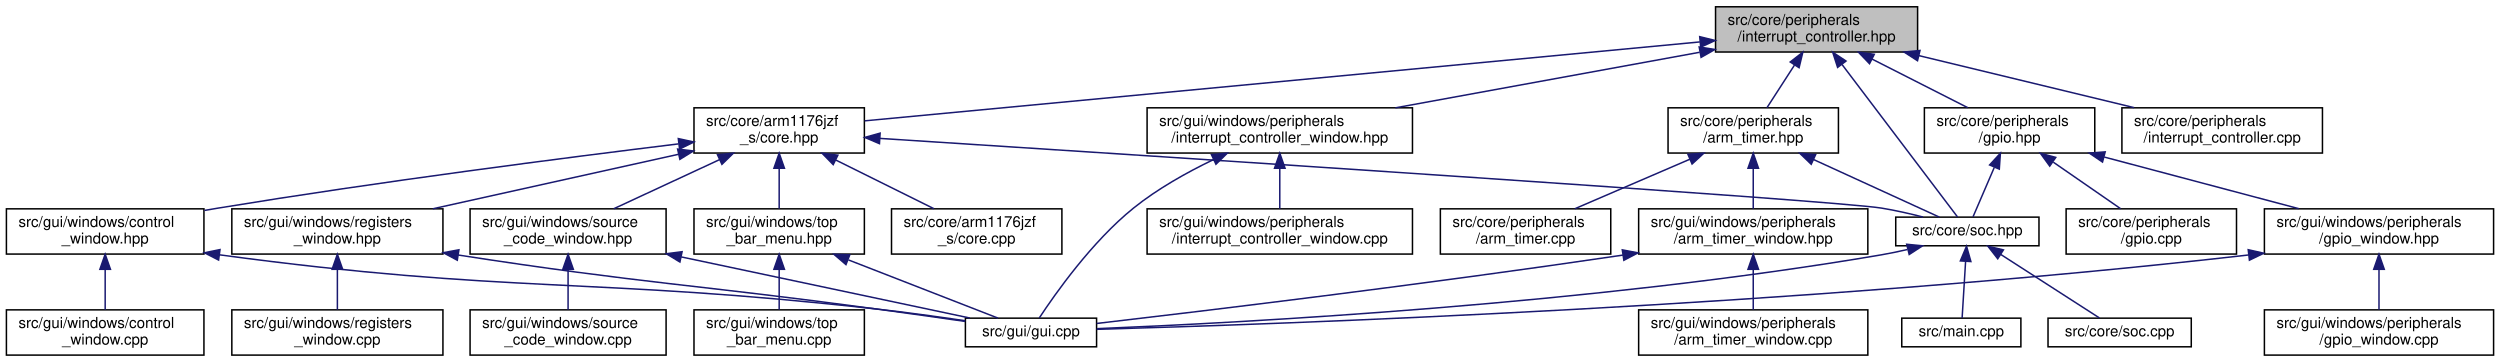
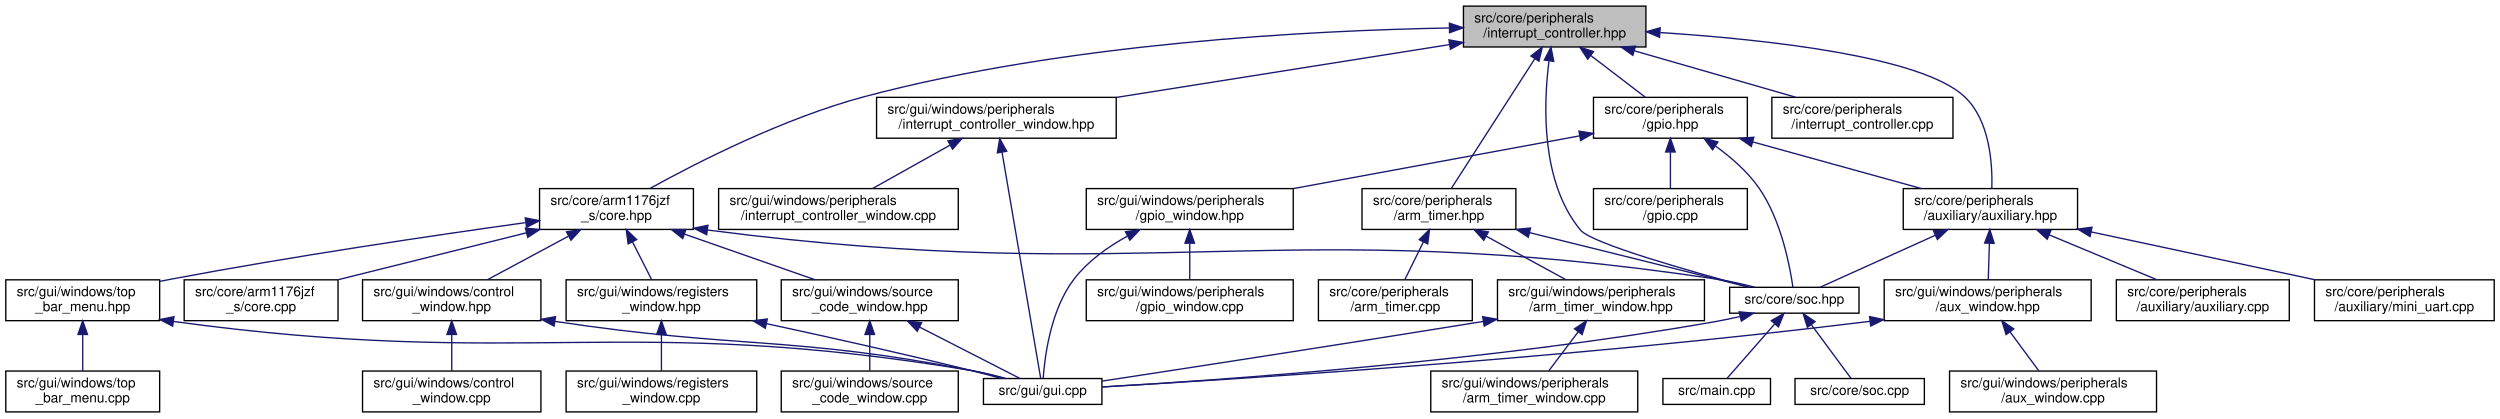
- <svg xmlns="http://www.w3.org/2000/svg" xmlns:xlink="http://www.w3.org/1999/xlink" width="1658pt" height="240pt" viewBox="0.00 0.00 1657.50 240.00">
-   <g id="graph0" class="graph" transform="scale(1 1) rotate(0) translate(4 236)">
+ <svg xmlns="http://www.w3.org/2000/svg" xmlns:xlink="http://www.w3.org/1999/xlink" width="1836pt" height="307pt" viewBox="0.00 0.00 1835.50 307.00">
+   <g id="graph0" class="graph" transform="scale(1 1) rotate(0) translate(4 303)">
    <g id="node1" class="node">
      <g id="a_node1">
        <a xlink:title="This file defines the interrupt controller used in BCM2835.">
-           <polygon fill="#bfbfbf" stroke="black" points="1133.5,-201.5 1133.5,-231.5 1267.5,-231.5 1267.5,-201.5 1133.5,-201.5" />
-           <text text-anchor="start" x="1141.5" y="-219.5" font-family="Helvetica,sans-Serif" font-size="10.00">src/core/peripherals</text>
-           <text text-anchor="middle" x="1200.5" y="-208.5" font-family="Helvetica,sans-Serif" font-size="10.00">/interrupt_controller.hpp</text>
+           <polygon fill="#bfbfbf" stroke="black" points="1070.5,-268.5 1070.5,-298.5 1204.5,-298.5 1204.5,-268.5 1070.5,-268.5" />
+           <text text-anchor="start" x="1078.5" y="-286.5" font-family="Helvetica,sans-Serif" font-size="10.00">src/core/peripherals</text>
+           <text text-anchor="middle" x="1137.5" y="-275.5" font-family="Helvetica,sans-Serif" font-size="10.00">/interrupt_controller.hpp</text>
        </a>
      </g>
    </g>
    <g id="node2" class="node">
      <g id="a_node2">
        <a xlink:href="core_8hpp.html" target="_top" xlink:title="This file defines a class that represents a CPU core (arm1176jzf_s).">
-           <polygon fill="none" stroke="black" points="456,-134.5 456,-164.5 569,-164.5 569,-134.5 456,-134.5" />
-           <text text-anchor="start" x="464" y="-152.5" font-family="Helvetica,sans-Serif" font-size="10.00">src/core/arm1176jzf</text>
-           <text text-anchor="middle" x="512.5" y="-141.5" font-family="Helvetica,sans-Serif" font-size="10.00">_s/core.hpp</text>
+           <polygon fill="none" stroke="black" points="392,-134.5 392,-164.5 505,-164.5 505,-134.5 392,-134.5" />
+           <text text-anchor="start" x="400" y="-152.5" font-family="Helvetica,sans-Serif" font-size="10.00">src/core/arm1176jzf</text>
+           <text text-anchor="middle" x="448.5" y="-141.5" font-family="Helvetica,sans-Serif" font-size="10.00">_s/core.hpp</text>
        </a>
      </g>
    </g>
    <g id="edge1" class="edge">
-       <path fill="none" stroke="midnightblue" d="M1123.08,-208.19C983.35,-194.98 692.14,-167.47 569.2,-155.86" />
-       <polygon fill="midnightblue" stroke="midnightblue" points="1122.99,-211.69 1133.28,-209.15 1123.65,-204.72 1122.99,-211.69" />
+       <path fill="none" stroke="midnightblue" d="M1060.17,-282.45C959.55,-280.67 779.05,-271.54 630.5,-232 571.45,-216.28 507.31,-183.5 473.17,-164.65" />
+       <polygon fill="midnightblue" stroke="midnightblue" points="1060.2,-285.96 1070.25,-282.61 1060.31,-278.96 1060.2,-285.96" />
    </g>
    <g id="node4" class="node">
      <g id="a_node4">
        <a xlink:href="soc_8hpp.html" target="_top" xlink:title=" ">
-           <polygon fill="none" stroke="black" points="1253,-73 1253,-92 1348,-92 1348,-73 1253,-73" />
-           <text text-anchor="middle" x="1300.5" y="-80" font-family="Helvetica,sans-Serif" font-size="10.00">src/core/soc.hpp</text>
-         </a>
-       </g>
-     </g>
-     <g id="edge32" class="edge">
-       <path fill="none" stroke="midnightblue" d="M1217.35,-193.26C1239.85,-163.56 1278.65,-112.35 1293.99,-92.1" />
-       <polygon fill="midnightblue" stroke="midnightblue" points="1214.45,-191.29 1211.2,-201.37 1220.03,-195.52 1214.45,-191.29" />
+           <polygon fill="none" stroke="black" points="1266,-73 1266,-92 1361,-92 1361,-73 1266,-73" />
+           <text text-anchor="middle" x="1313.5" y="-80" font-family="Helvetica,sans-Serif" font-size="10.00">src/core/soc.hpp</text>
+         </a>
+       </g>
+     </g>
+     <g id="edge40" class="edge">
+       <path fill="none" stroke="midnightblue" d="M1133.29,-257.99C1129.23,-225.74 1127.37,-169.05 1156.5,-134 1164.62,-124.23 1236.96,-103.73 1280.56,-92.08" />
+       <polygon fill="midnightblue" stroke="midnightblue" points="1129.89,-258.91 1134.78,-268.31 1136.82,-257.91 1129.89,-258.91" />
    </g>
    <g id="node16" class="node">
      <g id="a_node16">
        <a xlink:href="arm__timer_8hpp.html" target="_top" xlink:title="This file defines the ARM timer used in BCM2835.">
-           <polygon fill="none" stroke="black" points="1102,-134.5 1102,-164.5 1215,-164.5 1215,-134.5 1102,-134.5" />
-           <text text-anchor="start" x="1110" y="-152.5" font-family="Helvetica,sans-Serif" font-size="10.00">src/core/peripherals</text>
-           <text text-anchor="middle" x="1158.5" y="-141.5" font-family="Helvetica,sans-Serif" font-size="10.00">/arm_timer.hpp</text>
+           <polygon fill="none" stroke="black" points="996,-134.5 996,-164.5 1109,-164.5 1109,-134.5 996,-134.5" />
+           <text text-anchor="start" x="1004" y="-152.5" font-family="Helvetica,sans-Serif" font-size="10.00">src/core/peripherals</text>
+           <text text-anchor="middle" x="1052.5" y="-141.5" font-family="Helvetica,sans-Serif" font-size="10.00">/arm_timer.hpp</text>
        </a>
      </g>
    </g>
    <g id="edge19" class="edge">
-       <path fill="none" stroke="midnightblue" d="M1185.88,-192.87C1179.8,-183.46 1172.93,-172.83 1167.6,-164.58" />
-       <polygon fill="midnightblue" stroke="midnightblue" points="1183.02,-194.9 1191.39,-201.4 1188.9,-191.1 1183.02,-194.9" />
+       <path fill="none" stroke="midnightblue" d="M1122.9,-259.83C1105.28,-232.47 1076.19,-187.28 1061.53,-164.52" />
+       <polygon fill="midnightblue" stroke="midnightblue" points="1120.05,-261.86 1128.4,-268.37 1125.93,-258.07 1120.05,-261.86" />
    </g>
    <g id="node20" class="node">
      <g id="a_node20">
-         <a xlink:href="gpio_8hpp.html" target="_top" xlink:title="This file defines the GPIO controller used in BCM2835.">
-           <polygon fill="none" stroke="black" points="1272,-134.5 1272,-164.5 1385,-164.5 1385,-134.5 1272,-134.5" />
-           <text text-anchor="start" x="1280" y="-152.5" font-family="Helvetica,sans-Serif" font-size="10.00">src/core/peripherals</text>
-           <text text-anchor="middle" x="1328.5" y="-141.5" font-family="Helvetica,sans-Serif" font-size="10.00">/gpio.hpp</text>
+         <a xlink:href="auxiliary_8hpp.html" target="_top" xlink:title=" ">
+           <polygon fill="none" stroke="black" points="1393.5,-134.5 1393.5,-164.5 1521.5,-164.5 1521.5,-134.5 1393.5,-134.5" />
+           <text text-anchor="start" x="1401.5" y="-152.5" font-family="Helvetica,sans-Serif" font-size="10.00">src/core/peripherals</text>
+           <text text-anchor="middle" x="1457.5" y="-141.5" font-family="Helvetica,sans-Serif" font-size="10.00">/auxiliary/auxiliary.hpp</text>
        </a>
      </g>
    </g>
    <g id="edge25" class="edge">
-       <path fill="none" stroke="midnightblue" d="M1237.22,-196.85C1257.46,-186.58 1282.17,-174.03 1300.78,-164.58" />
-       <polygon fill="midnightblue" stroke="midnightblue" points="1235.61,-193.75 1228.27,-201.4 1238.78,-199.99 1235.61,-193.75" />
-     </g>
-     <g id="node24" class="node">
-       <g id="a_node24">
-         <a xlink:href="interrupt__controller_8cpp.html" target="_top" xlink:title="This file implements the interrupt controller used in BCM2835 (defined in interrupt_controller....">
-           <polygon fill="none" stroke="black" points="1403,-134.5 1403,-164.5 1536,-164.5 1536,-134.5 1403,-134.5" />
-           <text text-anchor="start" x="1411" y="-152.5" font-family="Helvetica,sans-Serif" font-size="10.00">src/core/peripherals</text>
-           <text text-anchor="middle" x="1469.5" y="-141.5" font-family="Helvetica,sans-Serif" font-size="10.00">/interrupt_controller.cpp</text>
-         </a>
-       </g>
-     </g>
-     <g id="edge31" class="edge">
-       <path fill="none" stroke="midnightblue" d="M1268.29,-199.12C1312.31,-188.48 1369.09,-174.76 1411.1,-164.61" />
-       <polygon fill="midnightblue" stroke="midnightblue" points="1267.44,-195.73 1258.54,-201.48 1269.08,-202.53 1267.44,-195.73" />
+       <path fill="none" stroke="midnightblue" d="M1215.1,-279.07C1293.36,-273.98 1406.99,-261.59 1438.5,-232 1457.03,-214.6 1459.11,-182.9 1458.56,-164.59" />
+       <polygon fill="midnightblue" stroke="midnightblue" points="1214.54,-275.6 1204.78,-279.71 1214.98,-282.58 1214.54,-275.6" />
    </g>
    <g id="node25" class="node">
      <g id="a_node25">
+         <a xlink:href="gpio_8hpp.html" target="_top" xlink:title="This file defines the GPIO controller used in BCM2835.">
+           <polygon fill="none" stroke="black" points="1166,-201.5 1166,-231.5 1279,-231.5 1279,-201.5 1166,-201.5" />
+           <text text-anchor="start" x="1174" y="-219.5" font-family="Helvetica,sans-Serif" font-size="10.00">src/core/peripherals</text>
+           <text text-anchor="middle" x="1222.5" y="-208.5" font-family="Helvetica,sans-Serif" font-size="10.00">/gpio.hpp</text>
+         </a>
+       </g>
+     </g>
+     <g id="edge32" class="edge">
+       <path fill="none" stroke="midnightblue" d="M1164.09,-262.17C1177.09,-252.23 1192.4,-240.51 1204.09,-231.58" />
+       <polygon fill="midnightblue" stroke="midnightblue" points="1161.76,-259.54 1155.94,-268.4 1166.01,-265.1 1161.76,-259.54" />
+     </g>
+     <g id="node29" class="node">
+       <g id="a_node29">
+         <a xlink:href="interrupt__controller_8cpp.html" target="_top" xlink:title="This file implements the interrupt controller used in BCM2835 (defined in interrupt_controller....">
+           <polygon fill="none" stroke="black" points="1297,-201.5 1297,-231.5 1430,-231.5 1430,-201.5 1297,-201.5" />
+           <text text-anchor="start" x="1305" y="-219.5" font-family="Helvetica,sans-Serif" font-size="10.00">src/core/peripherals</text>
+           <text text-anchor="middle" x="1363.5" y="-208.5" font-family="Helvetica,sans-Serif" font-size="10.00">/interrupt_controller.cpp</text>
+         </a>
+       </g>
+     </g>
+     <g id="edge39" class="edge">
+       <path fill="none" stroke="midnightblue" d="M1196.33,-265.58C1233.04,-255.02 1279.73,-241.59 1314.44,-231.61" />
+       <polygon fill="midnightblue" stroke="midnightblue" points="1194.9,-262.35 1186.26,-268.48 1196.84,-269.08 1194.9,-262.35" />
+     </g>
+     <g id="node30" class="node">
+       <g id="a_node30">
        <a xlink:href="interrupt__controller__window_8hpp.html" target="_top" xlink:title="This file defines a window that visualizes the interrupt controller IC.">
-           <polygon fill="none" stroke="black" points="756.5,-134.5 756.5,-164.5 932.5,-164.5 932.5,-134.5 756.5,-134.5" />
-           <text text-anchor="start" x="764.5" y="-152.5" font-family="Helvetica,sans-Serif" font-size="10.00">src/gui/windows/peripherals</text>
-           <text text-anchor="middle" x="844.5" y="-141.5" font-family="Helvetica,sans-Serif" font-size="10.00">/interrupt_controller_window.hpp</text>
-         </a>
-       </g>
-     </g>
-     <g id="edge33" class="edge">
-       <path fill="none" stroke="midnightblue" d="M1122.97,-201.34C1063.14,-190.42 980.8,-175.39 921.18,-164.5" />
-       <polygon fill="midnightblue" stroke="midnightblue" points="1122.65,-204.84 1133.12,-203.2 1123.91,-197.96 1122.65,-204.84" />
+           <polygon fill="none" stroke="black" points="639.5,-201.5 639.5,-231.5 815.5,-231.5 815.5,-201.5 639.5,-201.5" />
+           <text text-anchor="start" x="647.5" y="-219.5" font-family="Helvetica,sans-Serif" font-size="10.00">src/gui/windows/peripherals</text>
+           <text text-anchor="middle" x="727.5" y="-208.5" font-family="Helvetica,sans-Serif" font-size="10.00">/interrupt_controller_window.hpp</text>
+         </a>
+       </g>
+     </g>
+     <g id="edge41" class="edge">
+       <path fill="none" stroke="midnightblue" d="M1060.23,-270.25C990.61,-259.21 888.31,-242.99 815.55,-231.46" />
+       <polygon fill="midnightblue" stroke="midnightblue" points="1059.83,-273.73 1070.26,-271.84 1060.93,-266.82 1059.83,-273.73" />
    </g>
    <g id="node3" class="node">
      <g id="a_node3">
        <a xlink:href="core_8cpp.html" target="_top" xlink:title="This file implements the CCPU_Core class defined in core.hpp.">
-           <polygon fill="none" stroke="black" points="587,-67.5 587,-97.5 700,-97.5 700,-67.5 587,-67.5" />
-           <text text-anchor="start" x="595" y="-85.5" font-family="Helvetica,sans-Serif" font-size="10.00">src/core/arm1176jzf</text>
-           <text text-anchor="middle" x="643.5" y="-74.5" font-family="Helvetica,sans-Serif" font-size="10.00">_s/core.cpp</text>
+           <polygon fill="none" stroke="black" points="131,-67.5 131,-97.5 244,-97.5 244,-67.5 131,-67.5" />
+           <text text-anchor="start" x="139" y="-85.5" font-family="Helvetica,sans-Serif" font-size="10.00">src/core/arm1176jzf</text>
+           <text text-anchor="middle" x="187.5" y="-74.5" font-family="Helvetica,sans-Serif" font-size="10.00">_s/core.cpp</text>
        </a>
      </g>
    </g>
    <g id="edge2" class="edge">
-       <path fill="none" stroke="midnightblue" d="M550.08,-129.85C570.79,-119.58 596.09,-107.03 615.13,-97.58" />
-       <polygon fill="midnightblue" stroke="midnightblue" points="548.33,-126.82 540.93,-134.4 551.44,-133.09 548.33,-126.82" />
+       <path fill="none" stroke="midnightblue" d="M382.45,-132.05C339.78,-121.43 284.84,-107.74 244.16,-97.61" />
+       <polygon fill="midnightblue" stroke="midnightblue" points="381.64,-135.46 392.19,-134.48 383.33,-128.66 381.64,-135.46" />
    </g>
    <g id="edge3" class="edge">
-       <path fill="none" stroke="midnightblue" d="M579.33,-144.21C753.65,-132.98 1211.02,-103.21 1243.5,-98 1252.57,-96.54 1262.31,-94.32 1271.13,-92.05" />
-       <polygon fill="midnightblue" stroke="midnightblue" points="579,-140.72 569.25,-144.86 579.45,-147.71 579,-140.72" />
+       <path fill="none" stroke="midnightblue" d="M515.55,-134.04C843.61,-91.57 933.33,-146.44 1256.5,-98 1265.79,-96.61 1275.76,-94.34 1284.73,-92.01" />
+       <polygon fill="midnightblue" stroke="midnightblue" points="514.73,-130.62 505.27,-135.39 515.65,-137.56 514.73,-130.62" />
    </g>
    <g id="node8" class="node">
      <g id="a_node8">
        <a xlink:href="control__window_8hpp.html" target="_top" xlink:title="This file defines a window that allows the user to control CPU execution.">
-           <polygon fill="none" stroke="black" points="0,-67.5 0,-97.5 131,-97.5 131,-67.5 0,-67.5" />
-           <text text-anchor="start" x="8" y="-85.5" font-family="Helvetica,sans-Serif" font-size="10.00">src/gui/windows/control</text>
-           <text text-anchor="middle" x="65.5" y="-74.5" font-family="Helvetica,sans-Serif" font-size="10.00">_window.hpp</text>
+           <polygon fill="none" stroke="black" points="262,-67.5 262,-97.5 393,-97.5 393,-67.5 262,-67.5" />
+           <text text-anchor="start" x="270" y="-85.5" font-family="Helvetica,sans-Serif" font-size="10.00">src/gui/windows/control</text>
+           <text text-anchor="middle" x="327.5" y="-74.5" font-family="Helvetica,sans-Serif" font-size="10.00">_window.hpp</text>
        </a>
      </g>
    </g>
    <g id="edge7" class="edge">
-       <path fill="none" stroke="midnightblue" d="M445.76,-140.58C371.18,-131.47 246.92,-115.5 140.5,-98 137.49,-97.51 134.42,-96.98 131.31,-96.44" />
-       <polygon fill="midnightblue" stroke="midnightblue" points="445.6,-144.09 455.95,-141.82 446.44,-137.14 445.6,-144.09" />
+       <path fill="none" stroke="midnightblue" d="M413.27,-129.57C394.24,-119.35 371.13,-106.94 353.7,-97.58" />
+       <polygon fill="midnightblue" stroke="midnightblue" points="411.78,-132.75 422.24,-134.4 415.09,-126.58 411.78,-132.75" />
    </g>
    <g id="node10" class="node">
      <g id="a_node10">
        <a xlink:href="registers__window_8hpp.html" target="_top" xlink:title="This file defines a window that displays the contents of all CPU registers.">
-           <polygon fill="none" stroke="black" points="149.5,-67.5 149.5,-97.5 289.5,-97.5 289.5,-67.5 149.5,-67.5" />
-           <text text-anchor="start" x="157.5" y="-85.5" font-family="Helvetica,sans-Serif" font-size="10.00">src/gui/windows/registers</text>
-           <text text-anchor="middle" x="219.5" y="-74.5" font-family="Helvetica,sans-Serif" font-size="10.00">_window.hpp</text>
+           <polygon fill="none" stroke="black" points="411.5,-67.5 411.5,-97.5 551.5,-97.5 551.5,-67.5 411.5,-67.5" />
+           <text text-anchor="start" x="419.5" y="-85.5" font-family="Helvetica,sans-Serif" font-size="10.00">src/gui/windows/registers</text>
+           <text text-anchor="middle" x="481.5" y="-74.5" font-family="Helvetica,sans-Serif" font-size="10.00">_window.hpp</text>
        </a>
      </g>
    </g>
    <g id="edge10" class="edge">
-       <path fill="none" stroke="midnightblue" d="M445.8,-133.7C396.89,-122.85 330.89,-108.21 282.79,-97.54" />
-       <polygon fill="midnightblue" stroke="midnightblue" points="445.14,-137.14 455.66,-135.89 446.65,-130.31 445.14,-137.14" />
+       <path fill="none" stroke="midnightblue" d="M460.29,-125.28C464.99,-116.02 470.25,-105.66 474.35,-97.58" />
+       <polygon fill="midnightblue" stroke="midnightblue" points="457.07,-123.89 455.66,-134.4 463.31,-127.06 457.07,-123.89" />
    </g>
    <g id="node12" class="node">
      <g id="a_node12">
        <a xlink:href="source__code__window_8hpp.html" target="_top" xlink:title="This file defines a window that displays loaded ELF files (disassembled instructions of the source co...">
-           <polygon fill="none" stroke="black" points="307.5,-67.5 307.5,-97.5 437.5,-97.5 437.5,-67.5 307.5,-67.5" />
-           <text text-anchor="start" x="315.5" y="-85.5" font-family="Helvetica,sans-Serif" font-size="10.00">src/gui/windows/source</text>
-           <text text-anchor="middle" x="372.5" y="-74.5" font-family="Helvetica,sans-Serif" font-size="10.00">_code_window.hpp</text>
+           <polygon fill="none" stroke="black" points="569.5,-67.5 569.5,-97.5 699.5,-97.5 699.5,-67.5 569.5,-67.5" />
+           <text text-anchor="start" x="577.5" y="-85.5" font-family="Helvetica,sans-Serif" font-size="10.00">src/gui/windows/source</text>
+           <text text-anchor="middle" x="634.5" y="-74.5" font-family="Helvetica,sans-Serif" font-size="10.00">_code_window.hpp</text>
        </a>
      </g>
    </g>
    <g id="edge13" class="edge">
-       <path fill="none" stroke="midnightblue" d="M472.93,-130.13C450.69,-119.8 423.35,-107.11 402.82,-97.58" />
-       <polygon fill="midnightblue" stroke="midnightblue" points="471.58,-133.36 482.12,-134.4 474.53,-127.01 471.58,-133.36" />
+       <path fill="none" stroke="midnightblue" d="M498.31,-131.09C528.34,-120.6 566.09,-107.41 594.22,-97.58" />
+       <polygon fill="midnightblue" stroke="midnightblue" points="497.14,-127.79 488.86,-134.4 499.45,-134.4 497.14,-127.79" />
    </g>
    <g id="node14" class="node">
      <g id="a_node14">
        <a xlink:href="top__bar__menu_8hpp.html" target="_top" xlink:title=" ">
-           <polygon fill="none" stroke="black" points="456,-67.5 456,-97.5 569,-97.5 569,-67.5 456,-67.5" />
-           <text text-anchor="start" x="464" y="-85.5" font-family="Helvetica,sans-Serif" font-size="10.00">src/gui/windows/top</text>
-           <text text-anchor="middle" x="512.5" y="-74.5" font-family="Helvetica,sans-Serif" font-size="10.00">_bar_menu.hpp</text>
+           <polygon fill="none" stroke="black" points="0,-67.5 0,-97.5 113,-97.5 113,-67.5 0,-67.5" />
+           <text text-anchor="start" x="8" y="-85.5" font-family="Helvetica,sans-Serif" font-size="10.00">src/gui/windows/top</text>
+           <text text-anchor="middle" x="56.5" y="-74.5" font-family="Helvetica,sans-Serif" font-size="10.00">_bar_menu.hpp</text>
        </a>
      </g>
    </g>
    <g id="edge16" class="edge">
-       <path fill="none" stroke="midnightblue" d="M512.5,-124.11C512.5,-115.15 512.5,-105.32 512.5,-97.58" />
-       <polygon fill="midnightblue" stroke="midnightblue" points="509,-124.4 512.5,-134.4 516,-124.4 509,-124.4" />
+       <path fill="none" stroke="midnightblue" d="M381.59,-139.49C315.34,-130.26 211.12,-114.9 121.5,-98 118.77,-97.49 115.99,-96.94 113.17,-96.37" />
+       <polygon fill="midnightblue" stroke="midnightblue" points="381.5,-143.01 391.89,-140.92 382.46,-136.08 381.5,-143.01" />
    </g>
    <g id="node5" class="node">
      <g id="a_node5">
        <a xlink:href="soc_8cpp.html" target="_top" xlink:title=" ">
-           <polygon fill="none" stroke="black" points="1354,-6 1354,-25 1449,-25 1449,-6 1354,-6" />
-           <text text-anchor="middle" x="1401.5" y="-13" font-family="Helvetica,sans-Serif" font-size="10.00">src/core/soc.cpp</text>
+           <polygon fill="none" stroke="black" points="1314,-6 1314,-25 1409,-25 1409,-6 1314,-6" />
+           <text text-anchor="middle" x="1361.5" y="-13" font-family="Helvetica,sans-Serif" font-size="10.00">src/core/soc.cpp</text>
        </a>
      </g>
    </g>
    <g id="edge4" class="edge">
-       <path fill="none" stroke="midnightblue" d="M1322.61,-67.27C1342.61,-54.4 1371.39,-35.88 1388.09,-25.13" />
-       <polygon fill="midnightblue" stroke="midnightblue" points="1320.64,-64.38 1314.12,-72.73 1324.42,-70.27 1320.64,-64.38" />
+       <path fill="none" stroke="midnightblue" d="M1326.12,-64.4C1335.45,-51.77 1347.76,-35.1 1355.13,-25.13" />
+       <polygon fill="midnightblue" stroke="midnightblue" points="1323.1,-62.61 1319.97,-72.73 1328.73,-66.77 1323.1,-62.61" />
    </g>
    <g id="node6" class="node">
      <g id="a_node6">
        <a xlink:href="gui_8cpp.html" target="_top" xlink:title="This file implements the main GUI entry function that takes care of creating and rendering all window...">
-           <polygon fill="none" stroke="black" points="636,-6 636,-25 723,-25 723,-6 636,-6" />
-           <text text-anchor="middle" x="679.5" y="-13" font-family="Helvetica,sans-Serif" font-size="10.00">src/gui/gui.cpp</text>
+           <polygon fill="none" stroke="black" points="718,-6 718,-25 805,-25 805,-6 718,-6" />
+           <text text-anchor="middle" x="761.5" y="-13" font-family="Helvetica,sans-Serif" font-size="10.00">src/gui/gui.cpp</text>
        </a>
      </g>
    </g>
    <g id="edge5" class="edge">
-       <path fill="none" stroke="midnightblue" d="M1260.69,-70.51C1254.96,-69.18 1249.1,-67.96 1243.5,-67 1051.39,-34.18 818.58,-21.91 723.33,-18.04" />
-       <polygon fill="midnightblue" stroke="midnightblue" points="1260.27,-74.01 1270.81,-72.99 1261.93,-67.21 1260.27,-74.01" />
+       <path fill="none" stroke="midnightblue" d="M1273.49,-70.53C1267.81,-69.21 1262.03,-67.98 1256.5,-67 1091.27,-37.72 891.79,-23.8 805.17,-18.79" />
+       <polygon fill="midnightblue" stroke="midnightblue" points="1272.96,-74.01 1283.51,-72.99 1274.63,-67.21 1272.96,-74.01" />
    </g>
    <g id="node7" class="node">
      <g id="a_node7">
        <a xlink:href="main_8cpp.html" target="_top" xlink:title="This file defines and implements the main function of the application.">
-           <polygon fill="none" stroke="black" points="1257,-6 1257,-25 1336,-25 1336,-6 1257,-6" />
-           <text text-anchor="middle" x="1296.5" y="-13" font-family="Helvetica,sans-Serif" font-size="10.00">src/main.cpp</text>
+           <polygon fill="none" stroke="black" points="1217,-6 1217,-25 1296,-25 1296,-6 1217,-6" />
+           <text text-anchor="middle" x="1256.5" y="-13" font-family="Helvetica,sans-Serif" font-size="10.00">src/main.cpp</text>
        </a>
      </g>
    </g>
    <g id="edge6" class="edge">
-       <path fill="none" stroke="midnightblue" d="M1299.33,-62.54C1298.57,-50.17 1297.62,-34.62 1297.03,-25.13" />
-       <polygon fill="midnightblue" stroke="midnightblue" points="1295.85,-62.97 1299.96,-72.73 1302.84,-62.54 1295.85,-62.97" />
+       <path fill="none" stroke="midnightblue" d="M1299.15,-65.13C1288,-52.42 1272.98,-35.3 1264.07,-25.13" />
+       <polygon fill="midnightblue" stroke="midnightblue" points="1296.59,-67.52 1305.81,-72.73 1301.85,-62.91 1296.59,-67.52" />
    </g>
    <g id="edge8" class="edge">
-       <path fill="none" stroke="midnightblue" d="M141.23,-67.01C335.27,-40.86 387.05,-52.36 577.5,-31 596.7,-28.85 617.85,-25.93 635.89,-23.28" />
-       <polygon fill="midnightblue" stroke="midnightblue" points="140.72,-63.54 131.28,-68.36 141.66,-70.48 140.72,-63.54" />
+       <path fill="none" stroke="midnightblue" d="M403.29,-66.97C539.57,-46.49 577.23,-56.53 708.5,-31 716.65,-29.42 725.38,-27.23 733.35,-25.04" />
+       <polygon fill="midnightblue" stroke="midnightblue" points="402.66,-63.52 393.3,-68.49 403.72,-70.44 402.66,-63.52" />
    </g>
    <g id="node9" class="node">
      <g id="a_node9">
        <a xlink:href="control__window_8cpp.html" target="_top" xlink:title="This file implements a window that allows the user to control CPU execution.">
-           <polygon fill="none" stroke="black" points="0,-0.5 0,-30.5 131,-30.5 131,-0.5 0,-0.5" />
-           <text text-anchor="start" x="8" y="-18.5" font-family="Helvetica,sans-Serif" font-size="10.00">src/gui/windows/control</text>
-           <text text-anchor="middle" x="65.5" y="-7.5" font-family="Helvetica,sans-Serif" font-size="10.00">_window.cpp</text>
+           <polygon fill="none" stroke="black" points="262,-0.5 262,-30.5 393,-30.5 393,-0.5 262,-0.5" />
+           <text text-anchor="start" x="270" y="-18.5" font-family="Helvetica,sans-Serif" font-size="10.00">src/gui/windows/control</text>
+           <text text-anchor="middle" x="327.5" y="-7.5" font-family="Helvetica,sans-Serif" font-size="10.00">_window.cpp</text>
        </a>
      </g>
    </g>
    <g id="edge9" class="edge">
-       <path fill="none" stroke="midnightblue" d="M65.5,-57.11C65.5,-48.15 65.5,-38.32 65.5,-30.58" />
-       <polygon fill="midnightblue" stroke="midnightblue" points="62,-57.4 65.5,-67.4 69,-57.4 62,-57.4" />
+       <path fill="none" stroke="midnightblue" d="M327.5,-57.11C327.5,-48.15 327.5,-38.32 327.5,-30.58" />
+       <polygon fill="midnightblue" stroke="midnightblue" points="324,-57.4 327.5,-67.4 331,-57.4 324,-57.4" />
    </g>
    <g id="edge11" class="edge">
-       <path fill="none" stroke="midnightblue" d="M299.57,-66.88C423.69,-47.7 456.75,-47.37 577.5,-31 596.64,-28.4 617.79,-25.42 635.84,-22.83" />
-       <polygon fill="midnightblue" stroke="midnightblue" points="299.02,-63.42 289.68,-68.42 300.1,-70.34 299.02,-63.42" />
+       <path fill="none" stroke="midnightblue" d="M558.8,-65.27C602.8,-55.79 658.87,-43.3 708.5,-31 715.91,-29.16 723.86,-27.06 731.3,-25.03" />
+       <polygon fill="midnightblue" stroke="midnightblue" points="557.79,-61.91 548.74,-67.43 559.26,-68.75 557.79,-61.91" />
    </g>
    <g id="node11" class="node">
      <g id="a_node11">
        <a xlink:href="registers__window_8cpp.html" target="_top" xlink:title="This file implements a window that displays the contents of all CPU registers.">
-           <polygon fill="none" stroke="black" points="149.5,-0.5 149.5,-30.5 289.5,-30.5 289.5,-0.5 149.5,-0.5" />
-           <text text-anchor="start" x="157.5" y="-18.5" font-family="Helvetica,sans-Serif" font-size="10.00">src/gui/windows/registers</text>
-           <text text-anchor="middle" x="219.5" y="-7.5" font-family="Helvetica,sans-Serif" font-size="10.00">_window.cpp</text>
+           <polygon fill="none" stroke="black" points="411.5,-0.5 411.5,-30.5 551.5,-30.5 551.5,-0.5 411.5,-0.5" />
+           <text text-anchor="start" x="419.5" y="-18.5" font-family="Helvetica,sans-Serif" font-size="10.00">src/gui/windows/registers</text>
+           <text text-anchor="middle" x="481.5" y="-7.5" font-family="Helvetica,sans-Serif" font-size="10.00">_window.cpp</text>
        </a>
      </g>
    </g>
    <g id="edge12" class="edge">
-       <path fill="none" stroke="midnightblue" d="M219.5,-57.11C219.5,-48.15 219.5,-38.32 219.5,-30.58" />
-       <polygon fill="midnightblue" stroke="midnightblue" points="216,-57.4 219.5,-67.4 223,-57.4 216,-57.4" />
+       <path fill="none" stroke="midnightblue" d="M481.5,-57.11C481.5,-48.15 481.5,-38.32 481.5,-30.58" />
+       <polygon fill="midnightblue" stroke="midnightblue" points="478,-57.4 481.5,-67.4 485,-57.4 478,-57.4" />
    </g>
    <g id="edge14" class="edge">
-       <path fill="none" stroke="midnightblue" d="M447.47,-65.63C507.79,-52.85 590.27,-35.39 638.91,-25.09" />
-       <polygon fill="midnightblue" stroke="midnightblue" points="446.66,-62.22 437.61,-67.72 448.11,-69.07 446.66,-62.22" />
+       <path fill="none" stroke="midnightblue" d="M671.03,-62.8C695.38,-50.34 726.22,-34.56 744.88,-25.01" />
+       <polygon fill="midnightblue" stroke="midnightblue" points="669.36,-59.72 662.06,-67.4 672.55,-65.96 669.36,-59.72" />
    </g>
    <g id="node13" class="node">
      <g id="a_node13">
        <a xlink:href="source__code__window_8cpp.html" target="_top" xlink:title="This file implements a window that displays loaded ELF files (disassembled instructions of the source...">
-           <polygon fill="none" stroke="black" points="307.5,-0.5 307.5,-30.5 437.5,-30.5 437.5,-0.5 307.5,-0.5" />
-           <text text-anchor="start" x="315.5" y="-18.5" font-family="Helvetica,sans-Serif" font-size="10.00">src/gui/windows/source</text>
-           <text text-anchor="middle" x="372.5" y="-7.5" font-family="Helvetica,sans-Serif" font-size="10.00">_code_window.cpp</text>
+           <polygon fill="none" stroke="black" points="569.5,-0.5 569.5,-30.5 699.5,-30.5 699.5,-0.5 569.5,-0.5" />
+           <text text-anchor="start" x="577.5" y="-18.5" font-family="Helvetica,sans-Serif" font-size="10.00">src/gui/windows/source</text>
+           <text text-anchor="middle" x="634.5" y="-7.5" font-family="Helvetica,sans-Serif" font-size="10.00">_code_window.cpp</text>
        </a>
      </g>
    </g>
    <g id="edge15" class="edge">
-       <path fill="none" stroke="midnightblue" d="M372.5,-57.11C372.5,-48.15 372.5,-38.32 372.5,-30.58" />
-       <polygon fill="midnightblue" stroke="midnightblue" points="369,-57.4 372.5,-67.4 376,-57.4 369,-57.4" />
+       <path fill="none" stroke="midnightblue" d="M634.5,-57.11C634.5,-48.15 634.5,-38.32 634.5,-30.58" />
+       <polygon fill="midnightblue" stroke="midnightblue" points="631,-57.4 634.5,-67.4 638,-57.4 631,-57.4" />
    </g>
    <g id="edge17" class="edge">
-       <path fill="none" stroke="midnightblue" d="M558.43,-63.62C590.76,-51.04 632.57,-34.77 657.64,-25.01" />
-       <polygon fill="midnightblue" stroke="midnightblue" points="556.79,-60.51 548.74,-67.4 559.33,-67.03 556.79,-60.51" />
+       <path fill="none" stroke="midnightblue" d="M123.21,-66.91C382.12,-31.52 453.91,-73.17 708.5,-31 717.06,-29.58 726.24,-27.34 734.5,-25.04" />
+       <polygon fill="midnightblue" stroke="midnightblue" points="122.55,-63.47 113.12,-68.31 123.51,-70.4 122.55,-63.47" />
    </g>
    <g id="node15" class="node">
      <g id="a_node15">
        <a xlink:href="top__bar__menu_8cpp.html" target="_top" xlink:title=" ">
-           <polygon fill="none" stroke="black" points="456,-0.5 456,-30.5 569,-30.5 569,-0.5 456,-0.5" />
-           <text text-anchor="start" x="464" y="-18.5" font-family="Helvetica,sans-Serif" font-size="10.00">src/gui/windows/top</text>
-           <text text-anchor="middle" x="512.5" y="-7.5" font-family="Helvetica,sans-Serif" font-size="10.00">_bar_menu.cpp</text>
+           <polygon fill="none" stroke="black" points="0,-0.5 0,-30.5 113,-30.5 113,-0.5 0,-0.5" />
+           <text text-anchor="start" x="8" y="-18.5" font-family="Helvetica,sans-Serif" font-size="10.00">src/gui/windows/top</text>
+           <text text-anchor="middle" x="56.5" y="-7.5" font-family="Helvetica,sans-Serif" font-size="10.00">_bar_menu.cpp</text>
        </a>
      </g>
    </g>
    <g id="edge18" class="edge">
-       <path fill="none" stroke="midnightblue" d="M512.5,-57.11C512.5,-48.15 512.5,-38.32 512.5,-30.58" />
-       <polygon fill="midnightblue" stroke="midnightblue" points="509,-57.4 512.5,-67.4 516,-57.4 509,-57.4" />
+       <path fill="none" stroke="midnightblue" d="M56.5,-57.11C56.5,-48.15 56.5,-38.32 56.5,-30.58" />
+       <polygon fill="midnightblue" stroke="midnightblue" points="53,-57.4 56.5,-67.4 60,-57.4 53,-57.4" />
    </g>
    <g id="edge21" class="edge">
-       <path fill="none" stroke="midnightblue" d="M1198.63,-130.13C1225.96,-117.62 1260.87,-101.64 1281.92,-92.01" />
-       <polygon fill="midnightblue" stroke="midnightblue" points="1196.95,-127.05 1189.31,-134.4 1199.86,-133.42 1196.95,-127.05" />
+       <path fill="none" stroke="midnightblue" d="M1119.12,-132.12C1158.99,-122.29 1210.66,-109.5 1256.5,-98 1264.13,-96.09 1272.32,-94.01 1280.05,-92.05" />
+       <polygon fill="midnightblue" stroke="midnightblue" points="1118.12,-128.77 1109.24,-134.56 1119.79,-135.56 1118.12,-128.77" />
    </g>
    <g id="node17" class="node">
      <g id="a_node17">
        <a xlink:href="arm__timer_8cpp.html" target="_top" xlink:title="This file implements the ARM timer used in BCM2835 as defined in arm_timer.hpp.">
-           <polygon fill="none" stroke="black" points="951,-67.5 951,-97.5 1064,-97.5 1064,-67.5 951,-67.5" />
-           <text text-anchor="start" x="959" y="-85.5" font-family="Helvetica,sans-Serif" font-size="10.00">src/core/peripherals</text>
-           <text text-anchor="middle" x="1007.5" y="-74.5" font-family="Helvetica,sans-Serif" font-size="10.00">/arm_timer.cpp</text>
+           <polygon fill="none" stroke="black" points="964,-67.5 964,-97.5 1077,-97.5 1077,-67.5 964,-67.5" />
+           <text text-anchor="start" x="972" y="-85.5" font-family="Helvetica,sans-Serif" font-size="10.00">src/core/peripherals</text>
+           <text text-anchor="middle" x="1020.5" y="-74.5" font-family="Helvetica,sans-Serif" font-size="10.00">/arm_timer.cpp</text>
        </a>
      </g>
    </g>
    <g id="edge20" class="edge">
-       <path fill="none" stroke="midnightblue" d="M1116.47,-130.41C1092.36,-120.03 1062.55,-107.2 1040.2,-97.58" />
-       <polygon fill="midnightblue" stroke="midnightblue" points="1115.17,-133.66 1125.74,-134.4 1117.93,-127.23 1115.17,-133.66" />
+       <path fill="none" stroke="midnightblue" d="M1041.07,-125.28C1036.51,-116.02 1031.41,-105.66 1027.43,-97.58" />
+       <polygon fill="midnightblue" stroke="midnightblue" points="1038,-126.97 1045.56,-134.4 1044.28,-123.88 1038,-126.97" />
    </g>
    <g id="node18" class="node">
      <g id="a_node18">
        <a xlink:href="arm__timer__window_8hpp.html" target="_top" xlink:title="This file defines a window that visualizes the contents of the ARM timer registers.">
-           <polygon fill="none" stroke="black" points="1082.5,-67.5 1082.5,-97.5 1234.5,-97.5 1234.5,-67.5 1082.5,-67.5" />
-           <text text-anchor="start" x="1090.5" y="-85.5" font-family="Helvetica,sans-Serif" font-size="10.00">src/gui/windows/peripherals</text>
-           <text text-anchor="middle" x="1158.5" y="-74.5" font-family="Helvetica,sans-Serif" font-size="10.00">/arm_timer_window.hpp</text>
+           <polygon fill="none" stroke="black" points="1095.5,-67.5 1095.5,-97.5 1247.5,-97.5 1247.5,-67.5 1095.5,-67.5" />
+           <text text-anchor="start" x="1103.5" y="-85.5" font-family="Helvetica,sans-Serif" font-size="10.00">src/gui/windows/peripherals</text>
+           <text text-anchor="middle" x="1171.5" y="-74.5" font-family="Helvetica,sans-Serif" font-size="10.00">/arm_timer_window.hpp</text>
        </a>
      </g>
    </g>
    <g id="edge22" class="edge">
-       <path fill="none" stroke="midnightblue" d="M1158.5,-124.11C1158.5,-115.15 1158.5,-105.32 1158.5,-97.58" />
-       <polygon fill="midnightblue" stroke="midnightblue" points="1155,-124.4 1158.5,-134.4 1162,-124.4 1155,-124.4" />
+       <path fill="none" stroke="midnightblue" d="M1087.15,-129.57C1105.87,-119.35 1128.59,-106.94 1145.73,-97.58" />
+       <polygon fill="midnightblue" stroke="midnightblue" points="1085.42,-126.53 1078.32,-134.4 1088.78,-132.67 1085.42,-126.53" />
    </g>
    <g id="edge23" class="edge">
-       <path fill="none" stroke="midnightblue" d="M1072.11,-66.83C939.15,-47.15 793.95,-29.73 723.02,-21.48" />
-       <polygon fill="midnightblue" stroke="midnightblue" points="1071.66,-70.3 1082.07,-68.31 1072.69,-63.37 1071.66,-70.3" />
+       <path fill="none" stroke="midnightblue" d="M1085.08,-66.94C978.1,-49.64 865.36,-32.31 805.02,-23.11" />
+       <polygon fill="midnightblue" stroke="midnightblue" points="1084.64,-70.42 1095.08,-68.56 1085.76,-63.51 1084.64,-70.42" />
    </g>
    <g id="node19" class="node">
      <g id="a_node19">
        <a xlink:href="arm__timer__window_8cpp.html" target="_top" xlink:title="This file implements a window that visualizes the contents of the ARM timer registers.">
-           <polygon fill="none" stroke="black" points="1082.5,-0.5 1082.5,-30.5 1234.5,-30.5 1234.5,-0.5 1082.5,-0.5" />
-           <text text-anchor="start" x="1090.5" y="-18.5" font-family="Helvetica,sans-Serif" font-size="10.00">src/gui/windows/peripherals</text>
-           <text text-anchor="middle" x="1158.5" y="-7.5" font-family="Helvetica,sans-Serif" font-size="10.00">/arm_timer_window.cpp</text>
+           <polygon fill="none" stroke="black" points="1046.5,-0.5 1046.5,-30.5 1198.5,-30.5 1198.5,-0.5 1046.5,-0.5" />
+           <text text-anchor="start" x="1054.5" y="-18.5" font-family="Helvetica,sans-Serif" font-size="10.00">src/gui/windows/peripherals</text>
+           <text text-anchor="middle" x="1122.5" y="-7.5" font-family="Helvetica,sans-Serif" font-size="10.00">/arm_timer_window.cpp</text>
        </a>
      </g>
    </g>
    <g id="edge24" class="edge">
-       <path fill="none" stroke="midnightblue" d="M1158.5,-57.11C1158.5,-48.15 1158.5,-38.32 1158.5,-30.58" />
-       <polygon fill="midnightblue" stroke="midnightblue" points="1155,-57.4 1158.5,-67.4 1162,-57.4 1155,-57.4" />
-     </g>
-     <g id="edge27" class="edge">
-       <path fill="none" stroke="midnightblue" d="M1318.35,-124.94C1313.44,-113.54 1307.84,-100.55 1304.25,-92.19" />
-       <polygon fill="midnightblue" stroke="midnightblue" points="1315.25,-126.6 1322.42,-134.4 1321.68,-123.83 1315.25,-126.6" />
+       <path fill="none" stroke="midnightblue" d="M1154.66,-59.16C1147.51,-49.68 1139.4,-38.92 1133.11,-30.58" />
+       <polygon fill="midnightblue" stroke="midnightblue" points="1152.05,-61.52 1160.87,-67.4 1157.64,-57.3 1152.05,-61.52" />
+     </g>
+     <g id="edge28" class="edge">
+       <path fill="none" stroke="midnightblue" d="M1416.81,-130.13C1389.09,-117.62 1353.69,-101.64 1332.35,-92.01" />
+       <polygon fill="midnightblue" stroke="midnightblue" points="1415.7,-133.47 1426.25,-134.4 1418.58,-127.09 1415.7,-133.47" />
    </g>
    <g id="node21" class="node">
      <g id="a_node21">
-         <a xlink:href="gpio_8cpp.html" target="_top" xlink:title="This file implements the GPIO controller used in BCM2835 (defined in gpio.hpp).">
-           <polygon fill="none" stroke="black" points="1366,-67.5 1366,-97.5 1479,-97.5 1479,-67.5 1366,-67.5" />
-           <text text-anchor="start" x="1374" y="-85.5" font-family="Helvetica,sans-Serif" font-size="10.00">src/core/peripherals</text>
-           <text text-anchor="middle" x="1422.5" y="-74.5" font-family="Helvetica,sans-Serif" font-size="10.00">/gpio.cpp</text>
+         <a xlink:href="auxiliary_8cpp.html" target="_top" xlink:title=" ">
+           <polygon fill="none" stroke="black" points="1550,-67.5 1550,-97.5 1677,-97.5 1677,-67.5 1550,-67.5" />
+           <text text-anchor="start" x="1558" y="-85.5" font-family="Helvetica,sans-Serif" font-size="10.00">src/core/peripherals</text>
+           <text text-anchor="middle" x="1613.5" y="-74.5" font-family="Helvetica,sans-Serif" font-size="10.00">/auxiliary/auxiliary.cpp</text>
        </a>
      </g>
    </g>
    <g id="edge26" class="edge">
-       <path fill="none" stroke="midnightblue" d="M1357.49,-128.45C1371.95,-118.45 1389.09,-106.6 1402.14,-97.58" />
-       <polygon fill="midnightblue" stroke="midnightblue" points="1355.13,-125.83 1348.9,-134.4 1359.11,-131.59 1355.13,-125.83" />
+       <path fill="none" stroke="midnightblue" d="M1500.59,-130.54C1525.56,-120.14 1556.53,-107.24 1579.72,-97.58" />
+       <polygon fill="midnightblue" stroke="midnightblue" points="1499.23,-127.32 1491.35,-134.4 1501.93,-133.78 1499.23,-127.32" />
    </g>
    <g id="node22" class="node">
      <g id="a_node22">
-         <a xlink:href="gpio__window_8hpp.html" target="_top" xlink:title="This file defines a window that visualizes the states and information about GPIO pins.">
-           <polygon fill="none" stroke="black" points="1497.5,-67.5 1497.5,-97.5 1649.5,-97.5 1649.5,-67.5 1497.5,-67.5" />
-           <text text-anchor="start" x="1505.5" y="-85.5" font-family="Helvetica,sans-Serif" font-size="10.00">src/gui/windows/peripherals</text>
-           <text text-anchor="middle" x="1573.5" y="-74.5" font-family="Helvetica,sans-Serif" font-size="10.00">/gpio_window.hpp</text>
-         </a>
-       </g>
-     </g>
-     <g id="edge28" class="edge">
-       <path fill="none" stroke="midnightblue" d="M1391.26,-131.85C1431.2,-121.25 1482.37,-107.68 1520.31,-97.61" />
-       <polygon fill="midnightblue" stroke="midnightblue" points="1390.13,-128.53 1381.36,-134.48 1391.92,-135.29 1390.13,-128.53" />
-     </g>
-     <g id="edge29" class="edge">
-       <path fill="none" stroke="midnightblue" d="M1486.98,-66.9C1189.5,-32.91 843.19,-20.93 723.05,-17.59" />
-       <polygon fill="midnightblue" stroke="midnightblue" points="1486.76,-70.4 1497.1,-68.07 1487.57,-63.45 1486.76,-70.4" />
+         <a xlink:href="mini__uart_8cpp.html" target="_top" xlink:title="This file implements the Mini UART auxiliary peripheral used in BCM2835.">
+           <polygon fill="none" stroke="black" points="1695.5,-67.5 1695.5,-97.5 1827.5,-97.5 1827.5,-67.5 1695.5,-67.5" />
+           <text text-anchor="start" x="1703.5" y="-85.5" font-family="Helvetica,sans-Serif" font-size="10.00">src/core/peripherals</text>
+           <text text-anchor="middle" x="1761.5" y="-74.5" font-family="Helvetica,sans-Serif" font-size="10.00">/auxiliary/mini_uart.cpp</text>
+         </a>
+       </g>
+     </g>
+     <g id="edge27" class="edge">
+       <path fill="none" stroke="midnightblue" d="M1531.43,-132.69C1581.67,-121.95 1647.54,-107.87 1695.92,-97.52" />
+       <polygon fill="midnightblue" stroke="midnightblue" points="1530.65,-129.28 1521.6,-134.79 1532.11,-136.13 1530.65,-129.28" />
    </g>
    <g id="node23" class="node">
      <g id="a_node23">
-         <a xlink:href="gpio__window_8cpp.html" target="_top" xlink:title="This file implements a window that visualizes the states and information about GPIO pins.">
-           <polygon fill="none" stroke="black" points="1497.5,-0.5 1497.5,-30.5 1649.5,-30.5 1649.5,-0.5 1497.5,-0.5" />
-           <text text-anchor="start" x="1505.5" y="-18.5" font-family="Helvetica,sans-Serif" font-size="10.00">src/gui/windows/peripherals</text>
-           <text text-anchor="middle" x="1573.5" y="-7.5" font-family="Helvetica,sans-Serif" font-size="10.00">/gpio_window.cpp</text>
-         </a>
-       </g>
+         <a xlink:href="aux__window_8hpp.html" target="_top" xlink:title="This file defines a window that visualizes the auxiliaries (UART1 &amp; SPI1, and SPI2) used in BCM2835.">
+           <polygon fill="none" stroke="black" points="1379.5,-67.5 1379.5,-97.5 1531.5,-97.5 1531.5,-67.5 1379.5,-67.5" />
+           <text text-anchor="start" x="1387.5" y="-85.5" font-family="Helvetica,sans-Serif" font-size="10.00">src/gui/windows/peripherals</text>
+           <text text-anchor="middle" x="1455.5" y="-74.5" font-family="Helvetica,sans-Serif" font-size="10.00">/aux_window.hpp</text>
+         </a>
+       </g>
+     </g>
+     <g id="edge29" class="edge">
+       <path fill="none" stroke="midnightblue" d="M1456.75,-124.11C1456.47,-115.15 1456.17,-105.32 1455.93,-97.58" />
+       <polygon fill="midnightblue" stroke="midnightblue" points="1453.26,-124.51 1457.07,-134.4 1460.26,-124.29 1453.26,-124.51" />
    </g>
    <g id="edge30" class="edge">
-       <path fill="none" stroke="midnightblue" d="M1573.5,-57.11C1573.5,-48.15 1573.5,-38.32 1573.5,-30.58" />
-       <polygon fill="midnightblue" stroke="midnightblue" points="1570,-57.4 1573.5,-67.4 1577,-57.4 1570,-57.4" />
-     </g>
-     <g id="edge34" class="edge">
-       <path fill="none" stroke="midnightblue" d="M800.33,-130.07C782.92,-121.68 763.35,-110.76 747.5,-98 719.94,-75.82 695.47,-41.06 684.96,-25.07" />
-       <polygon fill="midnightblue" stroke="midnightblue" points="799.2,-133.41 809.74,-134.47 802.16,-127.07 799.2,-133.41" />
+       <path fill="none" stroke="midnightblue" d="M1369.09,-67.03C1151.15,-40.05 903.67,-24.46 805.13,-18.86" />
+       <polygon fill="midnightblue" stroke="midnightblue" points="1368.76,-70.51 1379.12,-68.28 1369.63,-63.57 1368.76,-70.51" />
+     </g>
+     <g id="node24" class="node">
+       <g id="a_node24">
+         <a xlink:href="aux__window_8cpp.html" target="_top" xlink:title="This file implements a window that visualizes the auxiliaries (UART1 &amp; SPI1, and SPI2) used in BCM283...">
+           <polygon fill="none" stroke="black" points="1427.5,-0.5 1427.5,-30.5 1579.5,-30.5 1579.5,-0.5 1427.5,-0.5" />
+           <text text-anchor="start" x="1435.5" y="-18.5" font-family="Helvetica,sans-Serif" font-size="10.00">src/gui/windows/peripherals</text>
+           <text text-anchor="middle" x="1503.5" y="-7.5" font-family="Helvetica,sans-Serif" font-size="10.00">/aux_window.cpp</text>
+         </a>
+       </g>
+     </g>
+     <g id="edge31" class="edge">
+       <path fill="none" stroke="midnightblue" d="M1472,-59.16C1479,-49.68 1486.94,-38.92 1493.11,-30.58" />
+       <polygon fill="midnightblue" stroke="midnightblue" points="1469.04,-57.27 1465.92,-67.4 1474.67,-61.43 1469.04,-57.27" />
+     </g>
+     <g id="edge35" class="edge">
+       <path fill="none" stroke="midnightblue" d="M1255.71,-195.64C1267.14,-187.4 1279.16,-176.95 1287.5,-165 1303.74,-141.74 1310.22,-107.82 1312.46,-92.1" />
+       <polygon fill="midnightblue" stroke="midnightblue" points="1253.42,-192.96 1247.15,-201.5 1257.37,-198.74 1253.42,-192.96" />
+     </g>
+     <g id="edge33" class="edge">
+       <path fill="none" stroke="midnightblue" d="M1283.18,-198.71C1321.43,-188.14 1370.24,-174.63 1406.48,-164.61" />
+       <polygon fill="midnightblue" stroke="midnightblue" points="1281.91,-195.44 1273.2,-201.48 1283.77,-202.18 1281.91,-195.44" />
    </g>
    <g id="node26" class="node">
      <g id="a_node26">
+         <a xlink:href="gpio_8cpp.html" target="_top" xlink:title="This file implements the GPIO controller used in BCM2835 (defined in gpio.hpp).">
+           <polygon fill="none" stroke="black" points="1166,-134.5 1166,-164.5 1279,-164.5 1279,-134.5 1166,-134.5" />
+           <text text-anchor="start" x="1174" y="-152.5" font-family="Helvetica,sans-Serif" font-size="10.00">src/core/peripherals</text>
+           <text text-anchor="middle" x="1222.5" y="-141.5" font-family="Helvetica,sans-Serif" font-size="10.00">/gpio.cpp</text>
+         </a>
+       </g>
+     </g>
+     <g id="edge34" class="edge">
+       <path fill="none" stroke="midnightblue" d="M1222.5,-191.11C1222.5,-182.15 1222.5,-172.32 1222.5,-164.58" />
+       <polygon fill="midnightblue" stroke="midnightblue" points="1219,-191.4 1222.5,-201.4 1226,-191.4 1219,-191.4" />
+     </g>
+     <g id="node27" class="node">
+       <g id="a_node27">
+         <a xlink:href="gpio__window_8hpp.html" target="_top" xlink:title="This file defines a window that visualizes the states and information about GPIO pins.">
+           <polygon fill="none" stroke="black" points="793.5,-134.5 793.5,-164.5 945.5,-164.5 945.5,-134.5 793.5,-134.5" />
+           <text text-anchor="start" x="801.5" y="-152.5" font-family="Helvetica,sans-Serif" font-size="10.00">src/gui/windows/peripherals</text>
+           <text text-anchor="middle" x="869.5" y="-141.5" font-family="Helvetica,sans-Serif" font-size="10.00">/gpio_window.hpp</text>
+         </a>
+       </g>
+     </g>
+     <g id="edge36" class="edge">
+       <path fill="none" stroke="midnightblue" d="M1155.68,-203.2C1095.81,-192.17 1008.04,-176.01 945.51,-164.5" />
+       <polygon fill="midnightblue" stroke="midnightblue" points="1155.32,-206.69 1165.78,-205.06 1156.58,-199.8 1155.32,-206.69" />
+     </g>
+     <g id="edge37" class="edge">
+       <path fill="none" stroke="midnightblue" d="M823.51,-129.49C809.24,-121.61 794.62,-111.18 784.5,-98 767.31,-75.61 762.97,-40.96 761.87,-25.04" />
+       <polygon fill="midnightblue" stroke="midnightblue" points="822.3,-132.8 832.78,-134.3 825.52,-126.59 822.3,-132.8" />
+     </g>
+     <g id="node28" class="node">
+       <g id="a_node28">
+         <a xlink:href="gpio__window_8cpp.html" target="_top" xlink:title="This file implements a window that visualizes the states and information about GPIO pins.">
+           <polygon fill="none" stroke="black" points="793.5,-67.5 793.5,-97.5 945.5,-97.5 945.5,-67.5 793.5,-67.5" />
+           <text text-anchor="start" x="801.5" y="-85.5" font-family="Helvetica,sans-Serif" font-size="10.00">src/gui/windows/peripherals</text>
+           <text text-anchor="middle" x="869.5" y="-74.5" font-family="Helvetica,sans-Serif" font-size="10.00">/gpio_window.cpp</text>
+         </a>
+       </g>
+     </g>
+     <g id="edge38" class="edge">
+       <path fill="none" stroke="midnightblue" d="M869.5,-124.11C869.5,-115.15 869.5,-105.32 869.5,-97.58" />
+       <polygon fill="midnightblue" stroke="midnightblue" points="866,-124.4 869.5,-134.4 873,-124.4 866,-124.4" />
+     </g>
+     <g id="edge42" class="edge">
+       <path fill="none" stroke="midnightblue" d="M731.64,-191.24C739.23,-146.82 755.04,-54.31 759.99,-25.36" />
+       <polygon fill="midnightblue" stroke="midnightblue" points="728.18,-190.74 729.95,-201.19 735.08,-191.92 728.18,-190.74" />
+     </g>
+     <g id="node31" class="node">
+       <g id="a_node31">
        <a xlink:href="interrupt__controller__window_8cpp.html" target="_top" xlink:title="This file implements a window that visualizes the interrupt controller IC.">
-           <polygon fill="none" stroke="black" points="756.5,-67.5 756.5,-97.5 932.5,-97.5 932.5,-67.5 756.5,-67.5" />
-           <text text-anchor="start" x="764.5" y="-85.5" font-family="Helvetica,sans-Serif" font-size="10.00">src/gui/windows/peripherals</text>
-           <text text-anchor="middle" x="844.5" y="-74.5" font-family="Helvetica,sans-Serif" font-size="10.00">/interrupt_controller_window.cpp</text>
-         </a>
-       </g>
-     </g>
-     <g id="edge35" class="edge">
-       <path fill="none" stroke="midnightblue" d="M844.5,-124.11C844.5,-115.15 844.5,-105.32 844.5,-97.58" />
-       <polygon fill="midnightblue" stroke="midnightblue" points="841,-124.4 844.5,-134.4 848,-124.4 841,-124.4" />
+           <polygon fill="none" stroke="black" points="523.5,-134.5 523.5,-164.5 699.5,-164.5 699.5,-134.5 523.5,-134.5" />
+           <text text-anchor="start" x="531.5" y="-152.5" font-family="Helvetica,sans-Serif" font-size="10.00">src/gui/windows/peripherals</text>
+           <text text-anchor="middle" x="611.5" y="-141.5" font-family="Helvetica,sans-Serif" font-size="10.00">/interrupt_controller_window.cpp</text>
+         </a>
+       </g>
+     </g>
+     <g id="edge43" class="edge">
+       <path fill="none" stroke="midnightblue" d="M693.23,-196.3C675.08,-186.12 653.18,-173.85 636.62,-164.58" />
+       <polygon fill="midnightblue" stroke="midnightblue" points="691.9,-199.56 702.33,-201.4 695.32,-193.45 691.9,-199.56" />
    </g>
  </g>
</svg>
